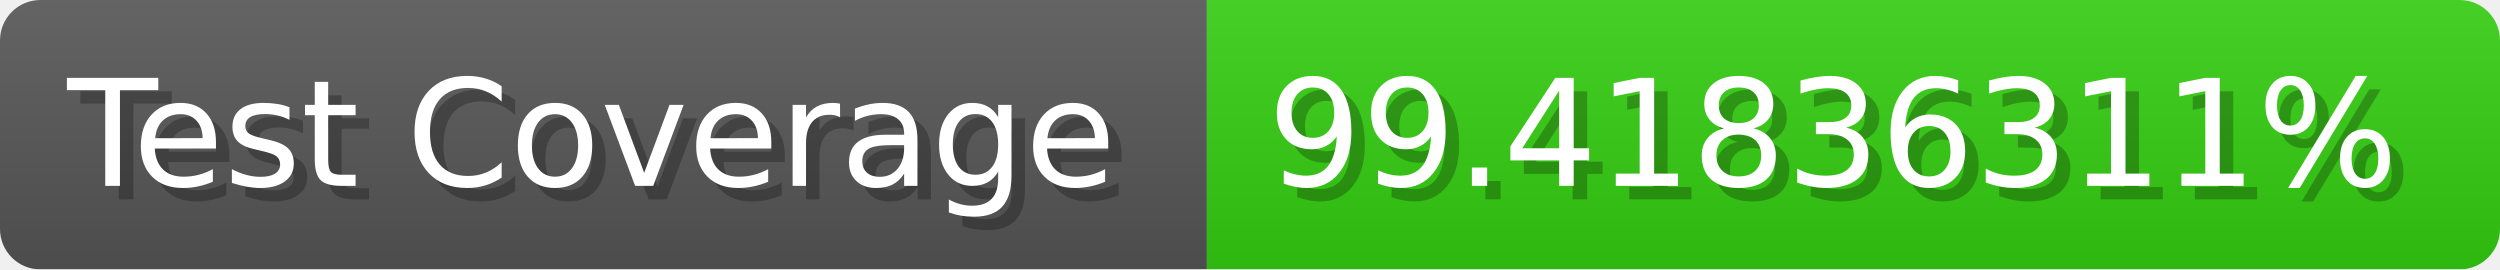
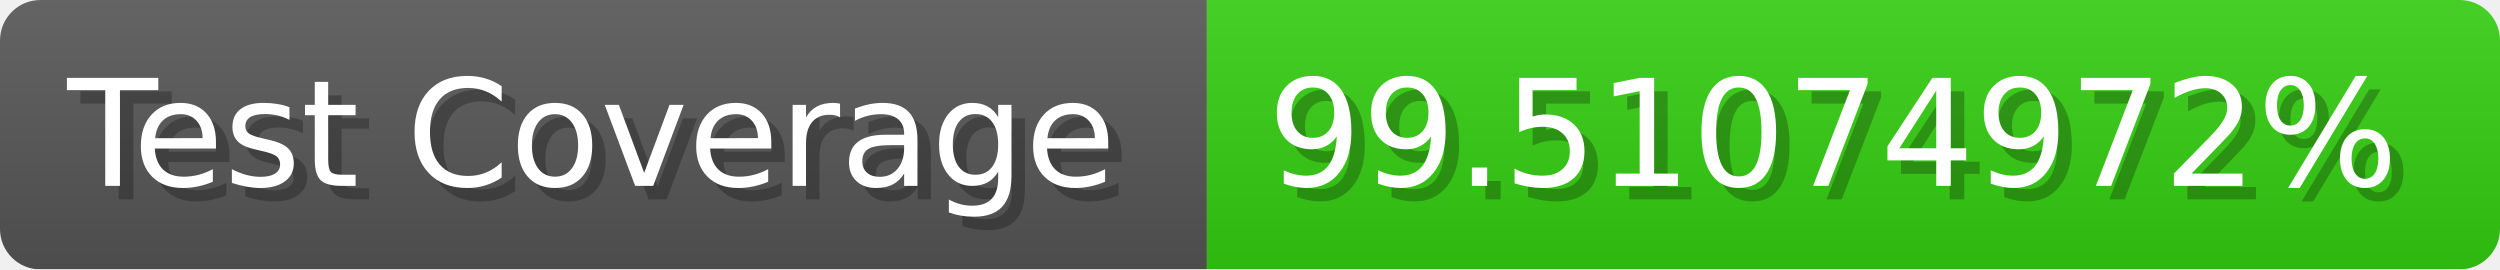
- <svg xmlns="http://www.w3.org/2000/svg" width="185.6" height="20" viewBox="0 0 1856 200" role="img" aria-label="Test Coverage: 99.41836311%">
+ <svg xmlns="http://www.w3.org/2000/svg" width="185.6" height="20" viewBox="0 0 1856 200" role="img" aria-label="Test Coverage: 99.51074972%">
  <linearGradient id="a" x2="0" y2="100%">
    <stop offset="0" stop-opacity=".1" stop-color="#EEE" />
    <stop offset="1" stop-opacity=".1" />
  </linearGradient>
  <mask id="m">
    <rect width="1856" height="200" rx="30" fill="#FFF" />
  </mask>
  <g mask="url(#m)">
    <rect width="896" height="200" fill="#555" />
    <rect width="960" height="200" fill="#3C1" x="896" />
    <rect width="1856" height="200" fill="url(#a)" />
  </g>
  <g aria-hidden="true" fill="#fff" text-anchor="start" font-family="Verdana,DejaVu Sans,sans-serif" font-size="110">
    <text x="60" y="148" textLength="796" fill="#000" opacity="0.25">Test Coverage</text>
    <text x="50" y="138" textLength="796">Test Coverage</text>
-     <text x="951" y="148" textLength="860" fill="#000" opacity="0.25">99.41836311%</text>
-     <text x="941" y="138" textLength="860">99.41836311%</text>
+     <text x="951" y="148" textLength="860" fill="#000" opacity="0.25">99.51074972%</text>
+     <text x="941" y="138" textLength="860">99.51074972%</text>
  </g>
</svg>
